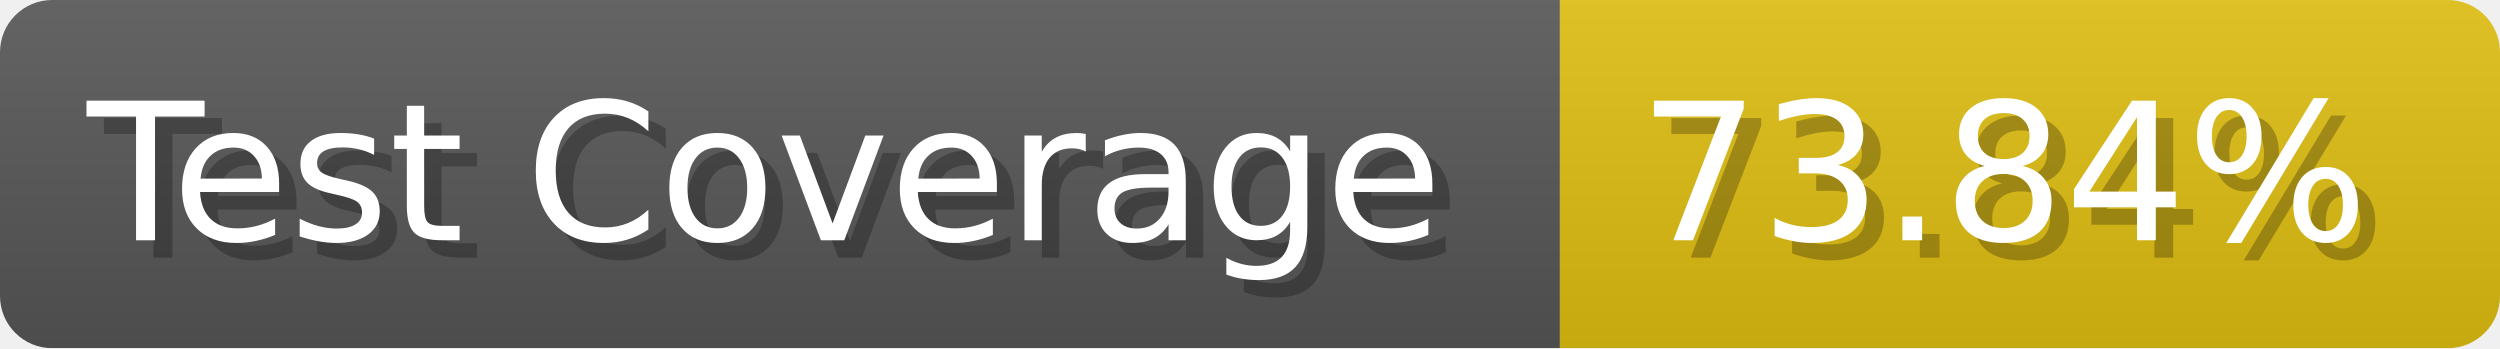
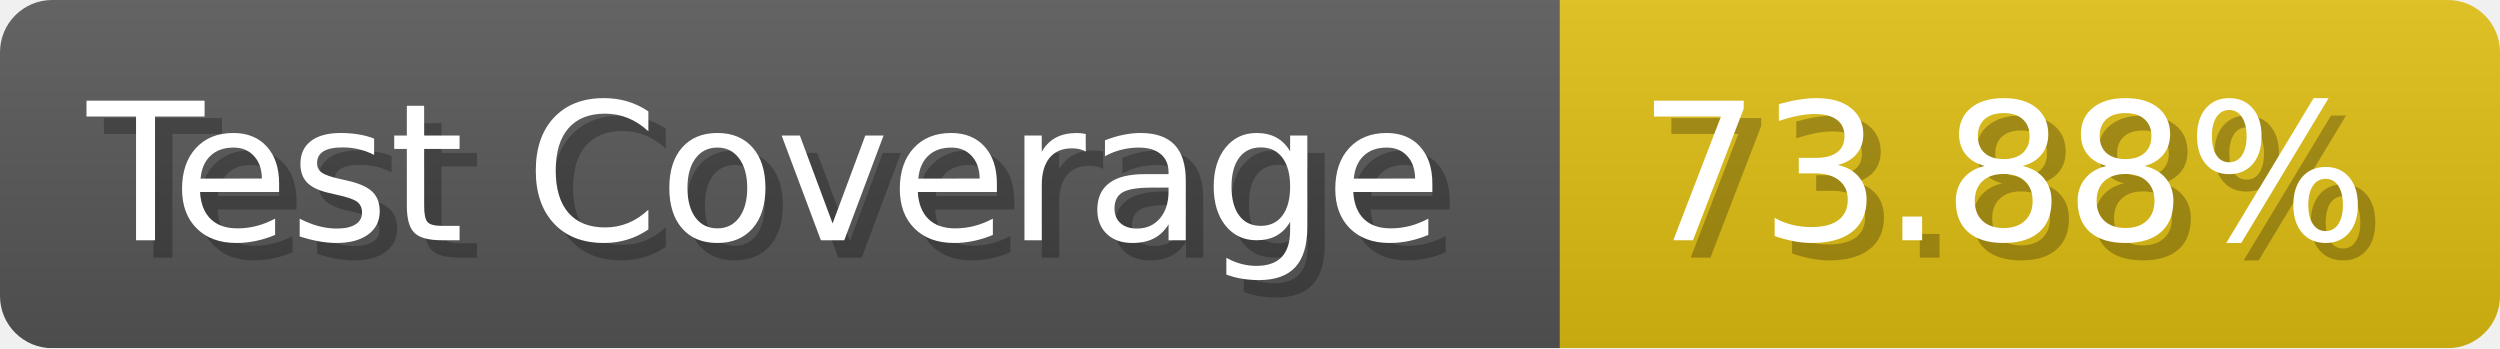
- <svg xmlns="http://www.w3.org/2000/svg" width="143.6" height="20" viewBox="0 0 1436 200" role="img" aria-label="Test Coverage: 73.84%">
+ <svg xmlns="http://www.w3.org/2000/svg" width="143.6" height="20" viewBox="0 0 1436 200" role="img" aria-label="Test Coverage: 73.88%">
  <linearGradient id="a" x2="0" y2="100%">
    <stop offset="0" stop-opacity=".1" stop-color="#EEE" />
    <stop offset="1" stop-opacity=".1" />
  </linearGradient>
  <mask id="m">
    <rect width="1436" height="200" rx="30" fill="#FFF" />
  </mask>
  <g mask="url(#m)">
    <rect width="896" height="200" fill="#555" />
    <rect width="540" height="200" fill="#DB1" x="896" />
    <rect width="1436" height="200" fill="url(#a)" />
  </g>
  <g aria-hidden="true" fill="#fff" text-anchor="start" font-family="Verdana,DejaVu Sans,sans-serif" font-size="110">
    <text x="60" y="148" textLength="796" fill="#000" opacity="0.25">Test Coverage</text>
    <text x="50" y="138" textLength="796">Test Coverage</text>
-     <text x="951" y="148" textLength="440" fill="#000" opacity="0.25">73.84%</text>
-     <text x="941" y="138" textLength="440">73.84%</text>
+     <text x="951" y="148" textLength="440" fill="#000" opacity="0.25">73.88%</text>
+     <text x="941" y="138" textLength="440">73.88%</text>
  </g>
</svg>
